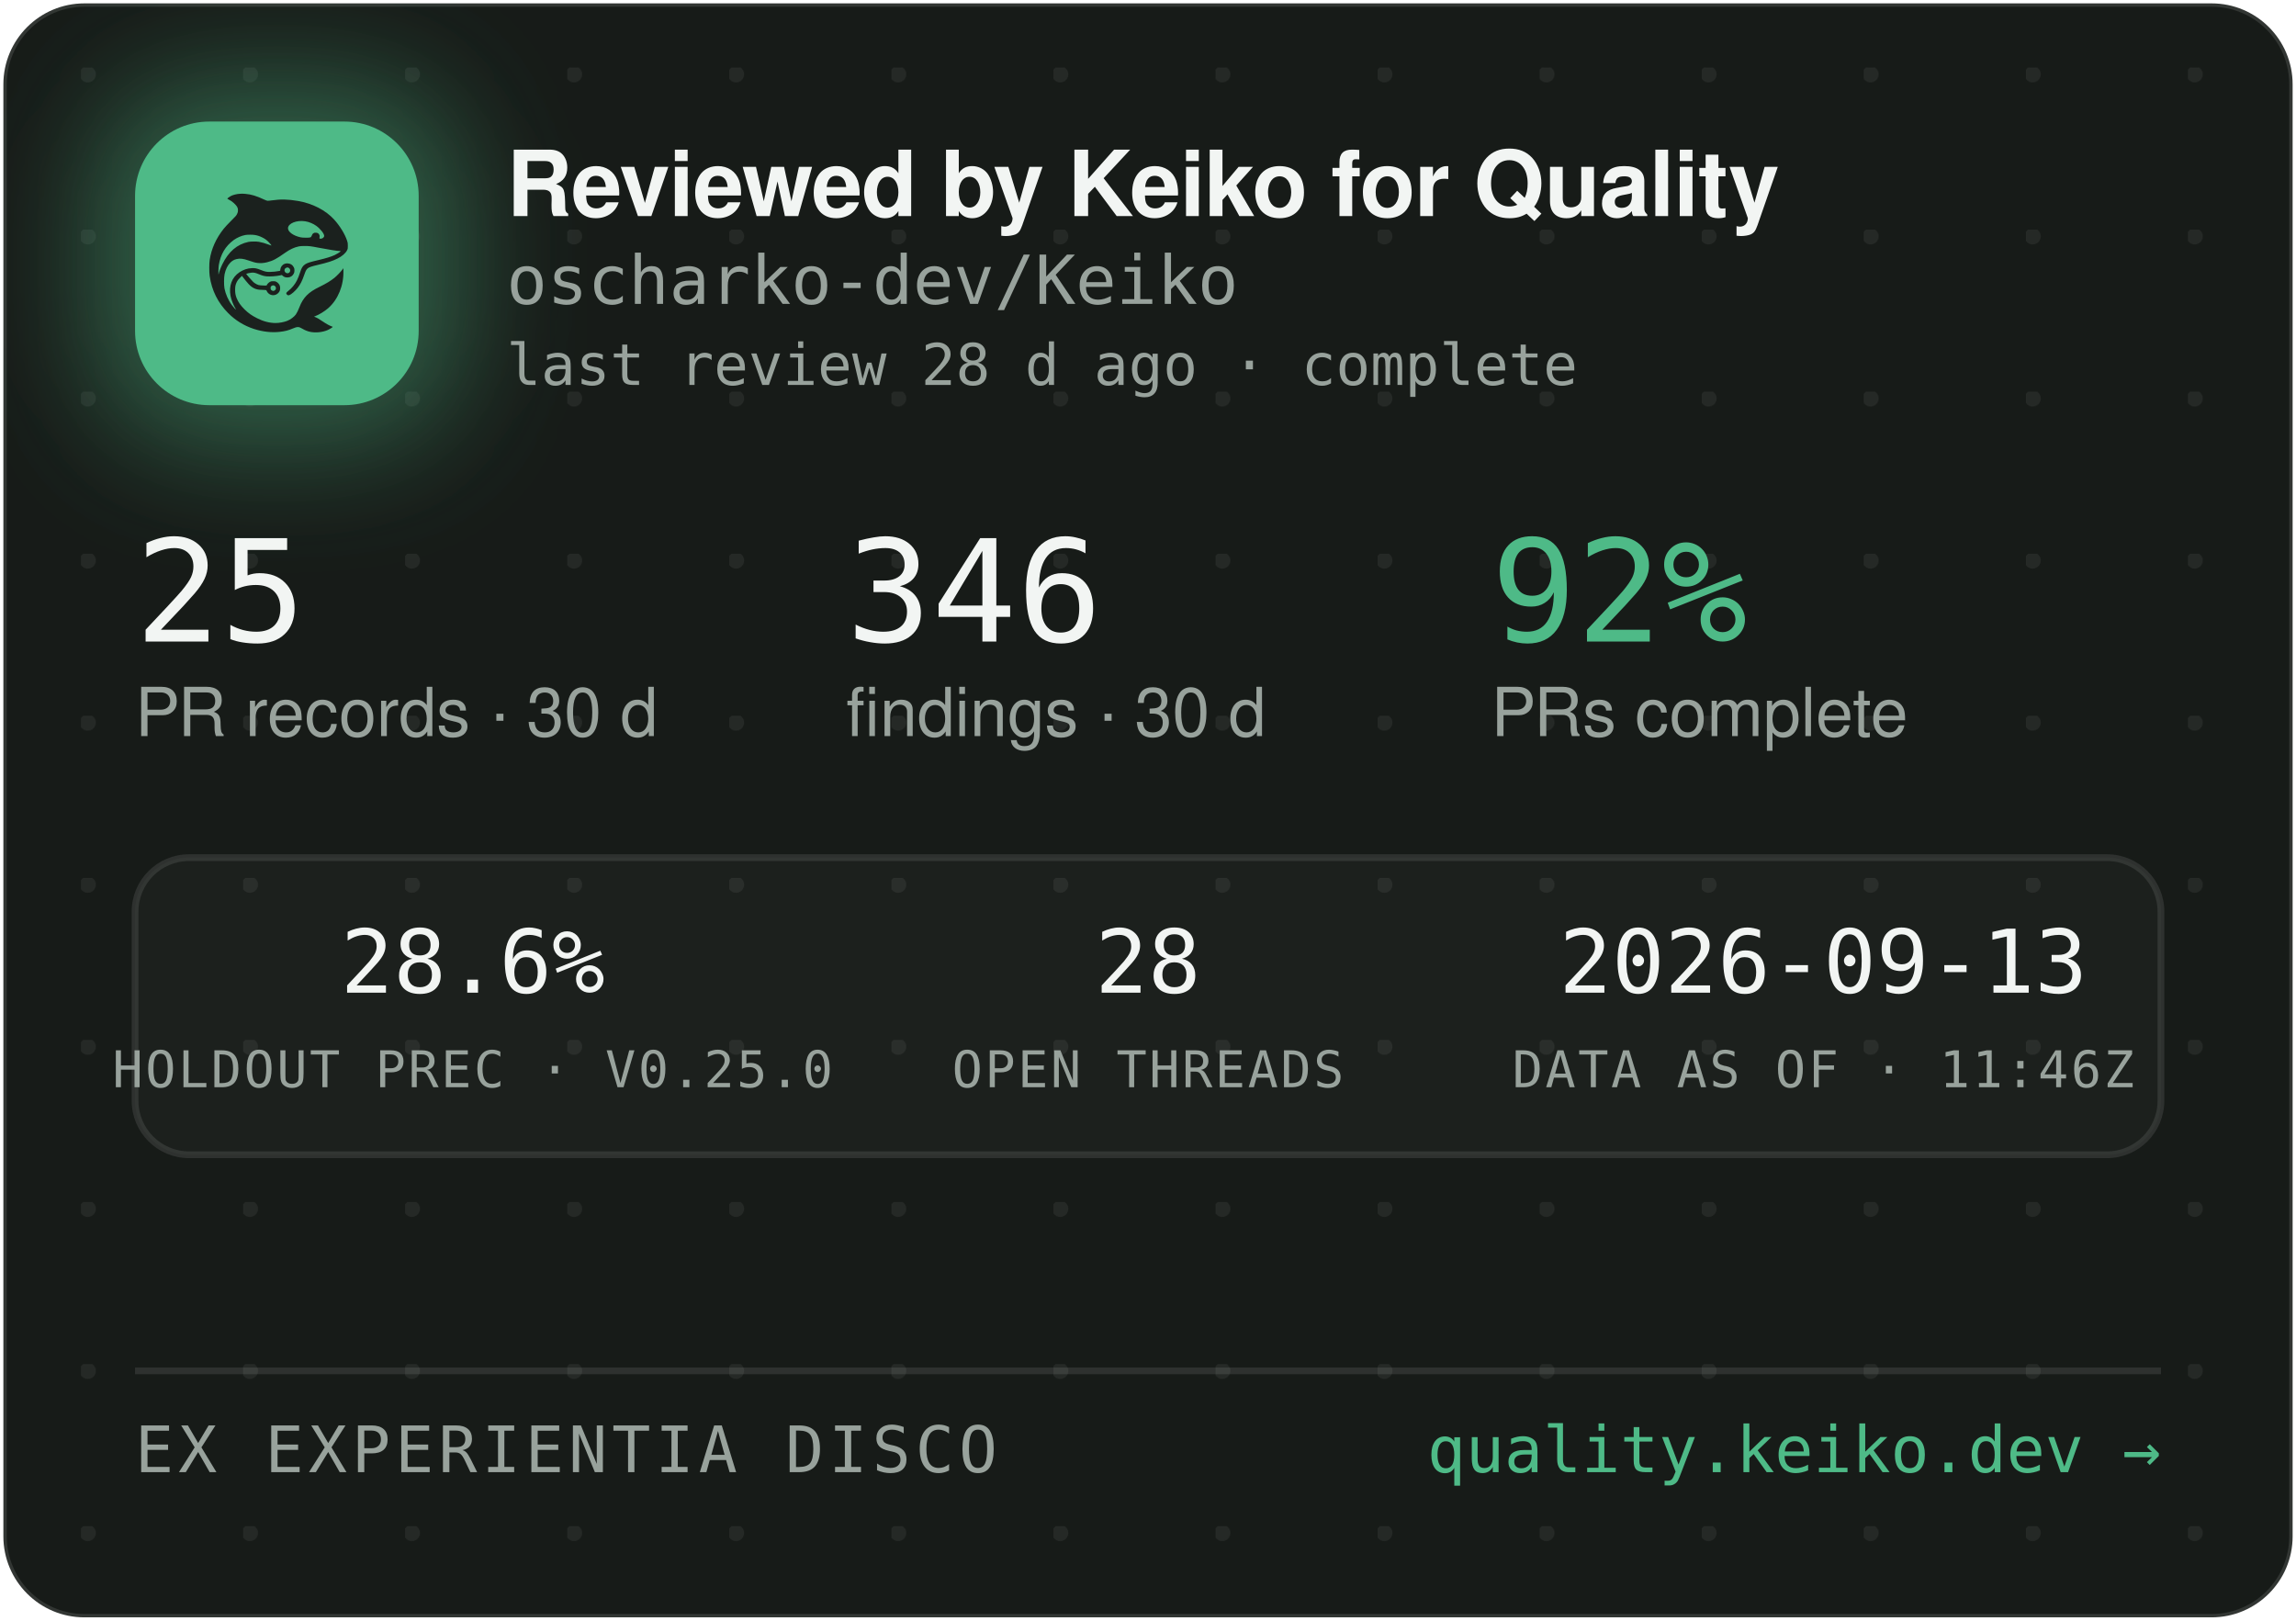
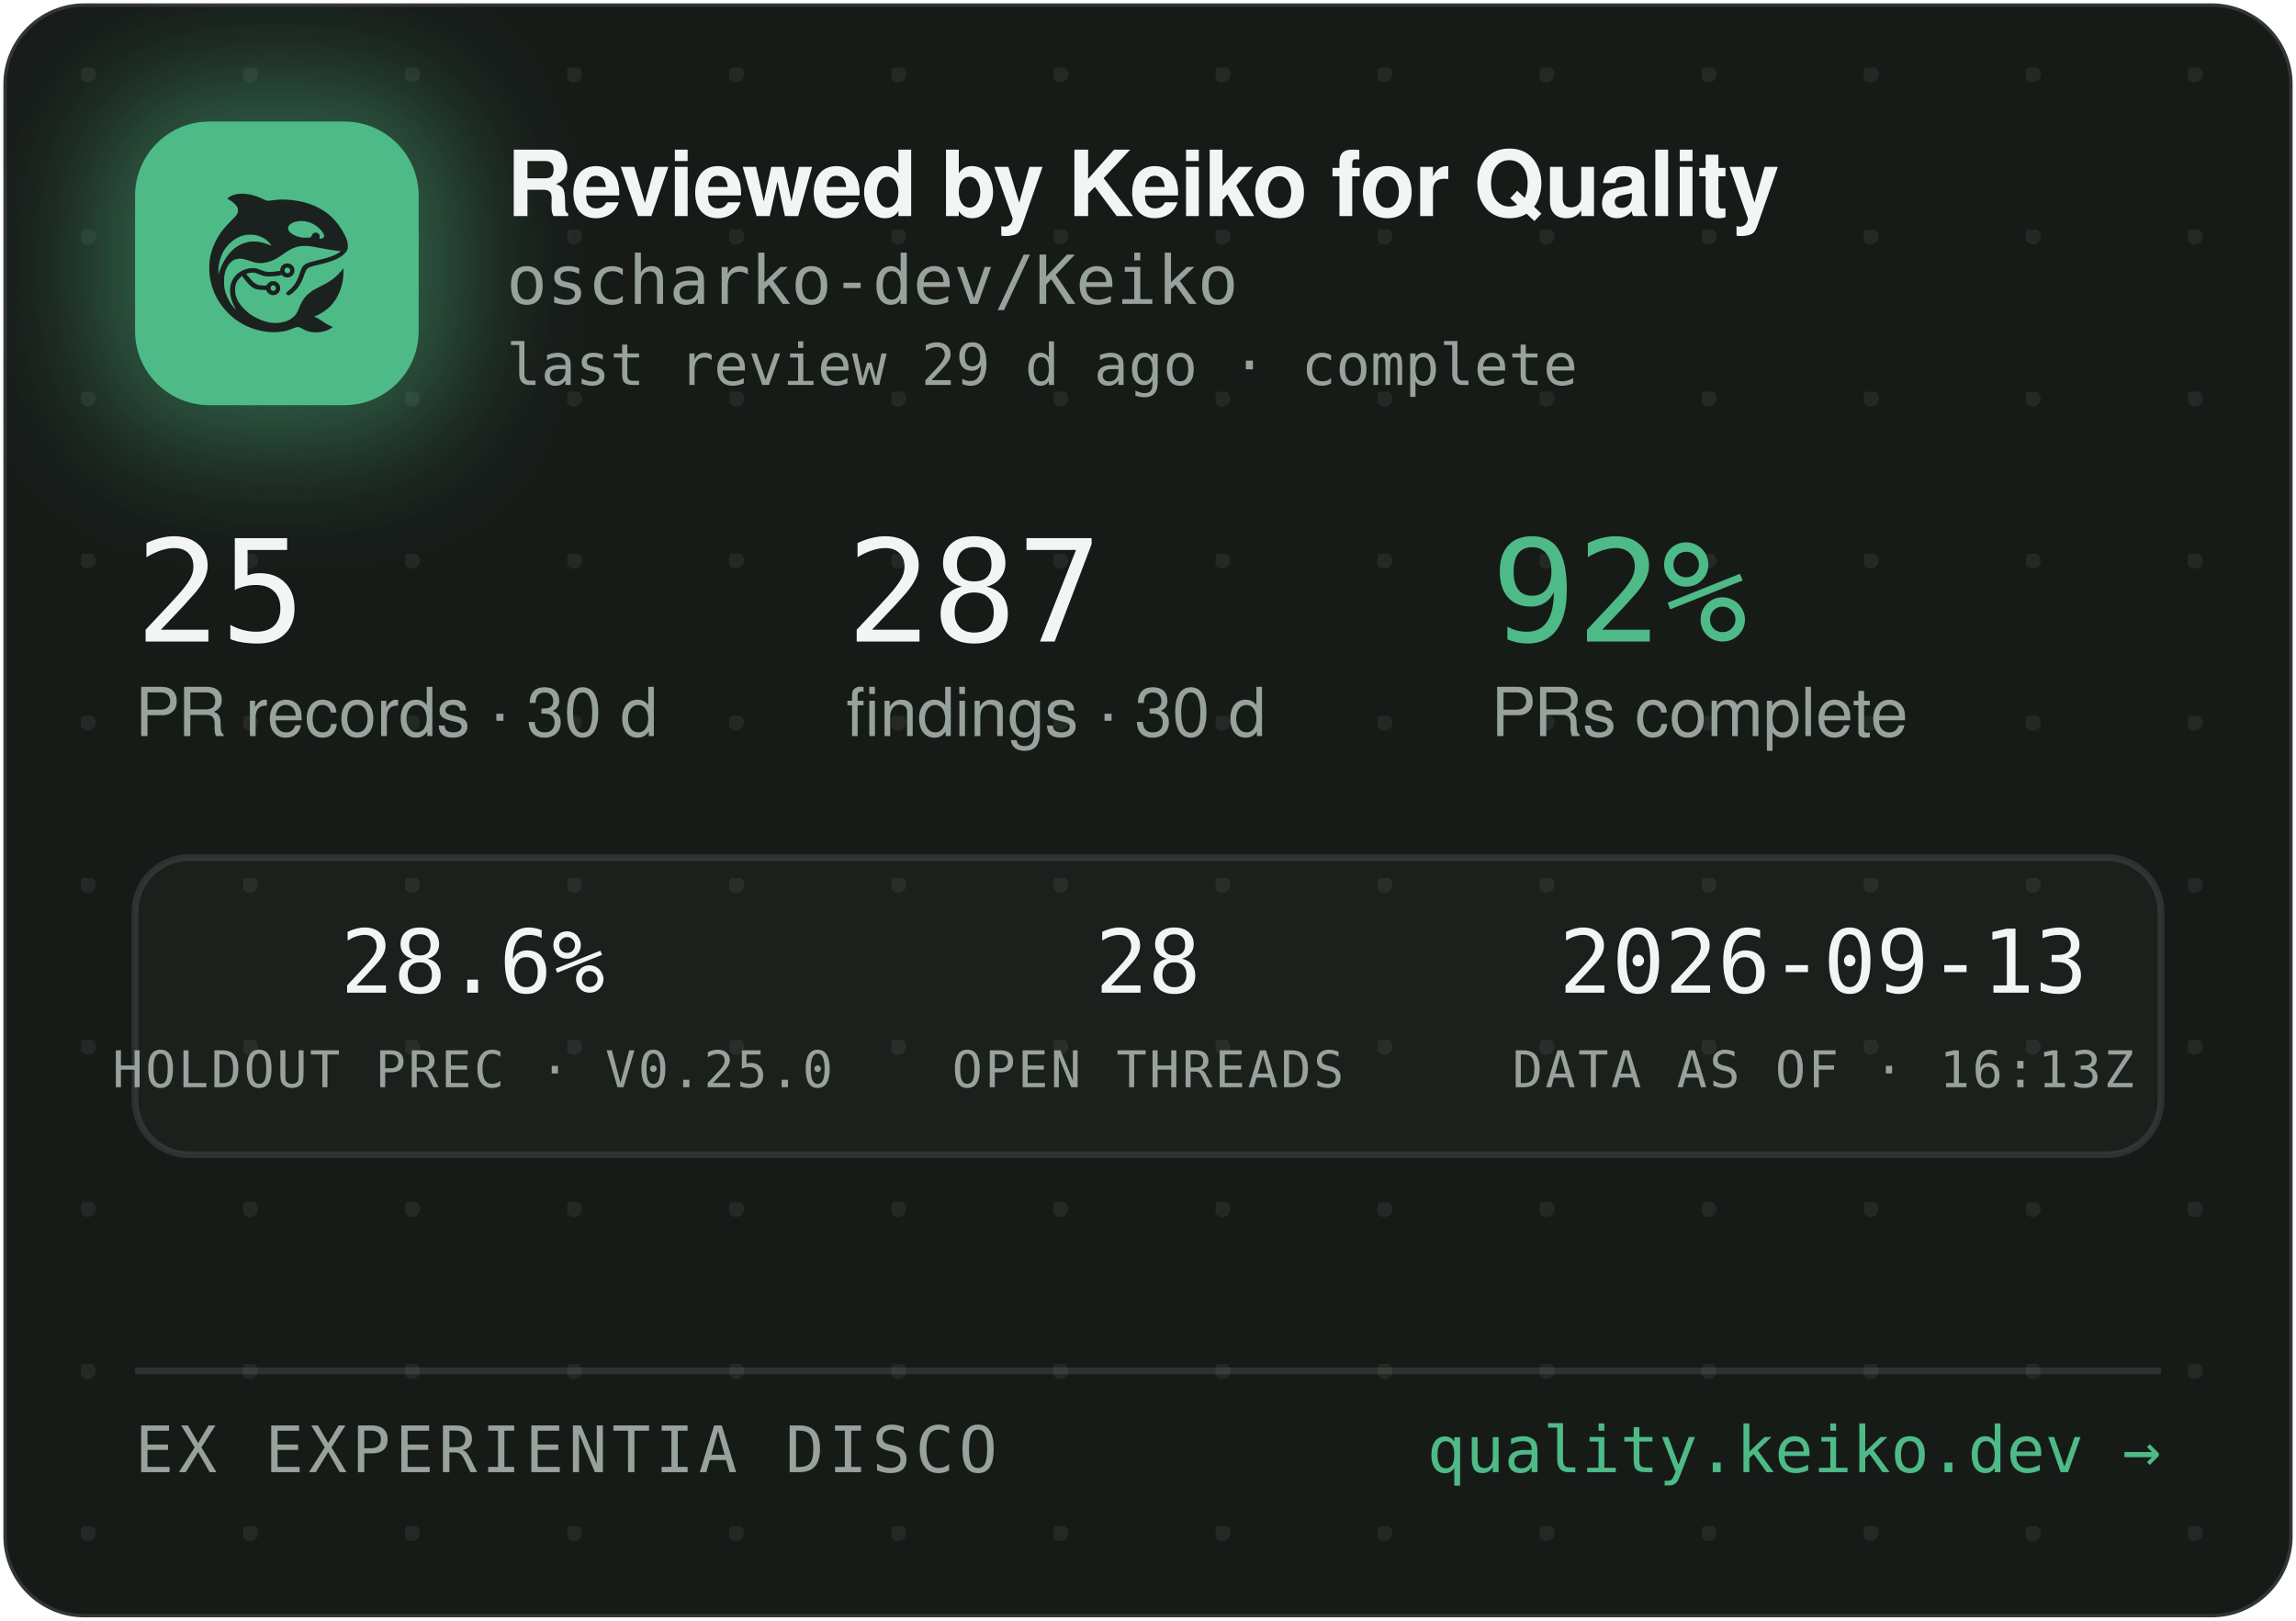
<svg xmlns="http://www.w3.org/2000/svg" width="340" height="240" viewBox="0 0 340 240" role="img" aria-label="Reviewed by Keiko for Quality — oscharko-dev/Keiko">
  <defs>
    <pattern id="dots" width="24" height="24" patternUnits="userSpaceOnUse" x="12" y="10">
      <circle cx="1" cy="1" r="1.2" fill="rgba(233,237,235,0.07)" />
    </pattern>
    <filter id="glow" x="-60%" y="-60%" width="220%" height="220%">
      <feGaussianBlur stdDeviation="9" />
    </filter>
    <clipPath id="card">
      <rect x="0.5" y="0.5" width="339" height="239" rx="12" />
    </clipPath>
  </defs>
  <rect x="0.5" y="0.5" width="339" height="239" rx="12" fill="#171B18" stroke="rgba(255,255,255,0.12)" />
  <rect x="0.5" y="0.5" width="339" height="239" rx="12" fill="url(#dots)" />
  <g clip-path="url(#card)">
    <rect x="14" y="12" width="54" height="54" rx="16" fill="rgba(78,186,135,0.45)" filter="url(#glow)" />
    <rect x="20" y="18" width="42" height="42" rx="11" fill="#4EBA87" />
    <g transform="translate(24,22) scale(0.03320312)">
      <g transform="translate(1024 0) scale(-1 1)">
        <g transform="translate(1024, 1024) scale(-0.1, -0.1)" fill="#1B211E" stroke="none">
          <path d="M3465 8223 c-144 -8 -314 -52 -408 -105 -69 -39 -146 -99 -146 -113 0 -5 30 -24 68 -42 146 -70 323 -229 377 -340 25 -49 29 -70 29 -138 -1 -72 -5 -88 -39 -160 -36 -75 -54 -95 -265 -305 -134 -132 -270 -279 -331 -355 -339 -425 -552 -896 -626 -1390 -25 -165 -25 -549 0 -720 92 -645 368 -1196 826 -1655 322 -324 710 -562 1145 -704 389 -126 793 -172 1155 -130 235 27 377 63 579 149 205 87 268 86 423 -7 102 -62 231 -115 335 -138 247 -56 562 -26 794 74 92 40 244 136 232 146 -4 3 -26 12 -48 19 -86 28 -246 116 -385 211 -162 112 -284 182 -357 207 l-48 17 40 15 c185 70 436 223 595 363 438 386 695 1014 678 1663 l-3 120 -50 -70 c-64 -90 -248 -280 -350 -362 -171 -136 -366 -255 -645 -391 -288 -140 -442 -243 -590 -391 -136 -137 -247 -316 -325 -526 -47 -127 -114 -262 -160 -326 -79 -107 -237 -224 -384 -283 -136 -55 -355 -96 -514 -96 -274 0 -548 71 -832 215 -242 123 -375 216 -553 389 -175 171 -287 332 -361 517 -44 114 -63 216 -63 359 0 152 17 233 74 350 35 70 59 102 136 179 l95 94 21 -29 c55 -75 219 -277 277 -338 171 -183 337 -256 582 -256 56 0 126 -3 155 -7 53 -6 54 -7 76 -57 30 -66 97 -128 172 -156 151 -57 318 11 395 160 33 62 34 193 3 261 -30 64 -88 125 -148 157 -44 23 -63 27 -141 27 -78 0 -97 -4 -140 -27 -58 -30 -131 -105 -141 -142 -6 -25 -8 -26 -93 -26 -47 0 -131 5 -186 10 -87 8 -111 15 -182 51 -45 22 -109 66 -143 96 -59 53 -326 361 -319 367 14 11 179 47 241 52 102 9 177 -7 318 -66 158 -66 243 -89 357 -99 157 -12 413 5 582 40 l93 19 44 -39 c59 -52 135 -75 228 -69 117 8 212 72 262 176 23 47 28 71 28 138 0 70 -4 89 -29 138 -55 110 -145 167 -270 174 -65 3 -91 0 -137 -18 -107 -40 -183 -140 -195 -257 l-6 -52 -51 -11 c-104 -23 -285 -41 -411 -42 -149 -1 -211 12 -402 88 -186 74 -256 88 -403 81 -193 -8 -377 -70 -546 -182 -342 -228 -485 -611 -399 -1064 30 -157 119 -388 209 -541 20 -35 35 -64 33 -66 -8 -8 -111 108 -190 214 -154 206 -278 489 -324 737 -28 154 -25 492 6 635 46 216 133 391 256 514 82 82 161 128 271 156 152 39 300 23 529 -57 217 -76 308 -101 410 -114 137 -17 284 -7 426 30 272 70 414 145 809 425 217 153 399 238 610 283 64 14 129 18 265 18 197 0 269 -9 615 -76 461 -89 843 -149 952 -149 41 0 41 0 23 -20 -28 -31 -169 -119 -254 -158 -167 -77 -388 -145 -716 -222 -399 -93 -508 -128 -608 -194 -102 -68 -160 -160 -217 -346 -35 -115 -102 -286 -149 -378 -85 -168 -227 -341 -377 -458 -105 -82 -115 -107 -69 -162 29 -34 65 -44 109 -29 86 29 261 181 371 322 126 162 201 309 295 581 61 176 90 232 145 283 62 57 163 93 470 165 439 104 640 169 863 278 206 100 368 240 434 375 32 67 33 71 33 198 -1 120 -3 138 -34 229 -98 294 -319 655 -573 936 -381 421 -968 723 -1618 834 -448 76 -767 83 -1169 25 -80 -12 -165 -19 -190 -17 -26 3 -90 26 -146 53 -343 162 -576 233 -842 255 -114 9 -141 10 -248 3z m2926 -1227 c164 -27 346 -102 485 -202 181 -129 354 -348 354 -448 0 -64 -75 -126 -154 -126 -60 0 -63 4 -52 70 8 50 7 65 -9 100 -29 64 -74 93 -151 98 -54 4 -70 1 -107 -21 -42 -25 -61 -52 -91 -129 -25 -64 -55 -73 -246 -73 -121 0 -187 5 -248 18 -318 70 -556 242 -556 402 0 218 388 374 775 311z m-2249 -611 c119 -21 208 -50 321 -106 114 -56 177 -100 266 -184 67 -63 157 -173 148 -181 -2 -3 -61 18 -130 45 -131 52 -298 100 -427 122 -113 20 -367 17 -470 -4 -502 -106 -885 -433 -1160 -992 -70 -142 -160 -379 -160 -424 0 -9 -5 -23 -11 -31 -13 -19 -5 316 10 410 80 482 295 846 661 1117 145 107 350 197 522 228 100 18 326 18 430 0z m1485 -1456 c95 -36 119 -159 42 -223 -78 -66 -209 -1 -209 104 0 60 33 100 99 121 36 10 36 10 68 -2z m-591 -822 c29 -26 37 -42 40 -77 6 -54 -9 -86 -55 -117 -41 -28 -70 -29 -119 -4 -44 22 -62 55 -62 112 0 51 13 75 53 99 50 31 101 26 143 -13z" />
        </g>
      </g>
    </g>
    <text x="75" y="32" font-family="-apple-system,'Segoe UI',Helvetica,Arial,sans-serif" font-size="13.5" font-weight="650" letter-spacing="-0.14" fill="#F2F5F3">Reviewed by Keiko for Quality</text>
    <text x="75" y="45" font-family="'JetBrains Mono',SFMono-Regular,Consolas,Menlo,monospace" font-size="10" fill="#98A29C">oscharko-dev/Keiko</text>
-     <text x="75" y="57" font-family="'JetBrains Mono',SFMono-Regular,Consolas,Menlo,monospace" font-size="8.5" fill="#98A29C">last review 28 d ago · complete</text>
+     <text x="75" y="57" font-family="'JetBrains Mono',SFMono-Regular,Consolas,Menlo,monospace" font-size="8.5" fill="#98A29C">last review 29 d ago · complete</text>
    <text x="20" y="95" font-family="'JetBrains Mono',SFMono-Regular,Consolas,Menlo,monospace" font-size="21" fill="#F2F5F3">25</text>
    <text x="20" y="109" font-family="-apple-system,'Segoe UI',Helvetica,Arial,sans-serif" font-size="10" fill="#98A29C">PR records · 30 d</text>
-     <text x="125.3" y="95" font-family="'JetBrains Mono',SFMono-Regular,Consolas,Menlo,monospace" font-size="21" fill="#F2F5F3">346</text>
+     <text x="125.3" y="95" font-family="'JetBrains Mono',SFMono-Regular,Consolas,Menlo,monospace" font-size="21" fill="#F2F5F3">287</text>
    <text x="125.3" y="109" font-family="-apple-system,'Segoe UI',Helvetica,Arial,sans-serif" font-size="10" fill="#98A29C">findings · 30 d</text>
    <text x="220.8" y="95" font-family="'JetBrains Mono',SFMono-Regular,Consolas,Menlo,monospace" font-size="21" fill="#4EBA87">92%</text>
    <text x="220.8" y="109" font-family="-apple-system,'Segoe UI',Helvetica,Arial,sans-serif" font-size="10" fill="#98A29C">PRs complete</text>
    <rect x="20" y="127" width="300" height="44" rx="8" fill="rgba(255,255,255,0.025)" stroke="rgba(255,255,255,0.1)" />
    <text x="70" y="147" text-anchor="middle" font-family="'JetBrains Mono',SFMono-Regular,Consolas,Menlo,monospace" font-size="13" fill="#F2F5F3">28.6%</text>
    <text x="70" y="161" text-anchor="middle" font-family="'JetBrains Mono',SFMono-Regular,Consolas,Menlo,monospace" font-size="7.5" letter-spacing="0.35" fill="#98A29C">HOLDOUT PREC · V0.25.0</text>
    <text x="170" y="147" text-anchor="middle" font-family="'JetBrains Mono',SFMono-Regular,Consolas,Menlo,monospace" font-size="13" fill="#F2F5F3">28</text>
    <text x="170" y="161" text-anchor="middle" font-family="'JetBrains Mono',SFMono-Regular,Consolas,Menlo,monospace" font-size="7.5" letter-spacing="0.35" fill="#98A29C">OPEN THREADS</text>
    <text x="270" y="147" text-anchor="middle" font-family="'JetBrains Mono',SFMono-Regular,Consolas,Menlo,monospace" font-size="13" fill="#F2F5F3">2026-09-13</text>
-     <text x="270" y="161" text-anchor="middle" font-family="'JetBrains Mono',SFMono-Regular,Consolas,Menlo,monospace" font-size="7.5" letter-spacing="0.35" fill="#98A29C">DATA AS OF · 11:46Z</text>
+     <text x="270" y="161" text-anchor="middle" font-family="'JetBrains Mono',SFMono-Regular,Consolas,Menlo,monospace" font-size="7.5" letter-spacing="0.35" fill="#98A29C">DATA AS OF · 16:13Z</text>
    <line x1="20" y1="203" x2="320" y2="203" stroke="rgba(255,255,255,0.1)" />
    <text x="20" y="218" font-family="'JetBrains Mono',SFMono-Regular,Consolas,Menlo,monospace" font-size="9.5" letter-spacing="0.7" fill="#98A29C">EX EXPERIENTIA DISCO</text>
    <text x="320" y="218" text-anchor="end" font-family="'JetBrains Mono',SFMono-Regular,Consolas,Menlo,monospace" font-size="9.5" fill="#4EBA87">quality.keiko.dev →</text>
  </g>
</svg>
